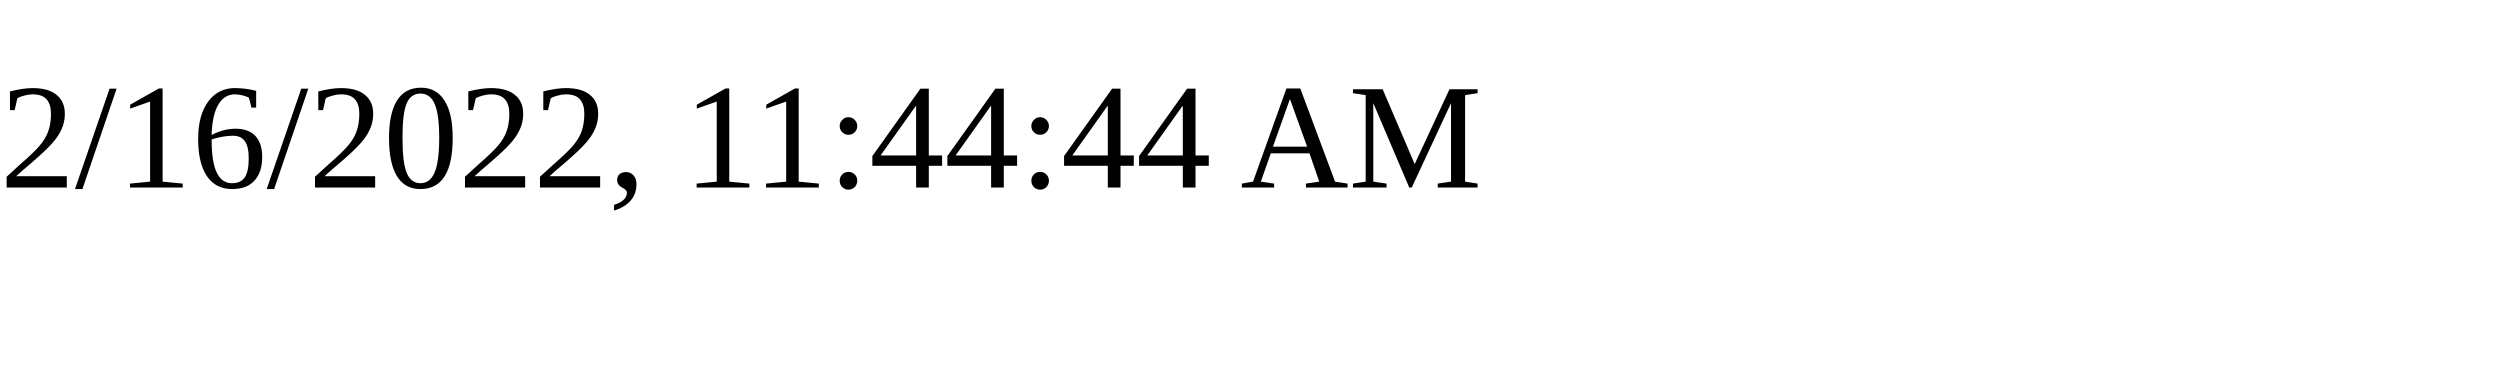
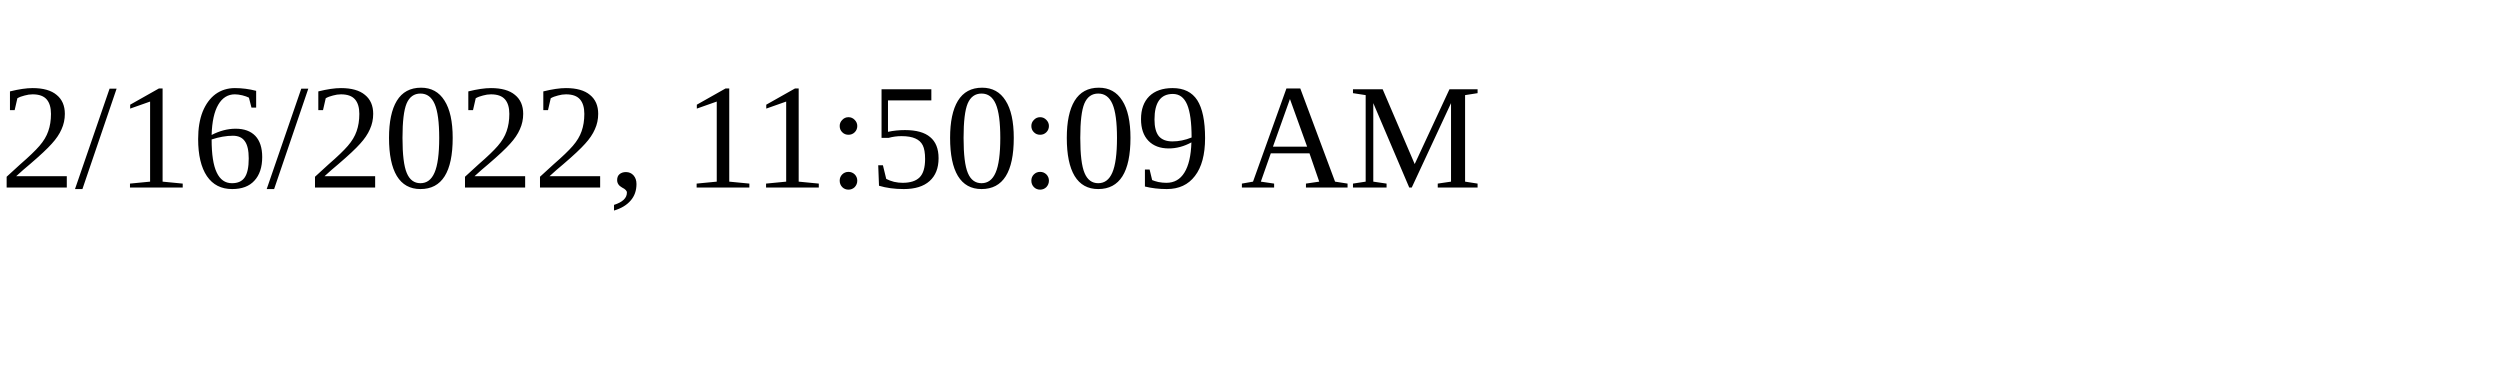
<svg xmlns="http://www.w3.org/2000/svg" height="30" width="200">
-   <text x="0" y="15">2/16/2022, 11:44:44 AM</text>
+   <text x="0" y="15">2/16/2022, 11:50:09 AM</text>
</svg>
